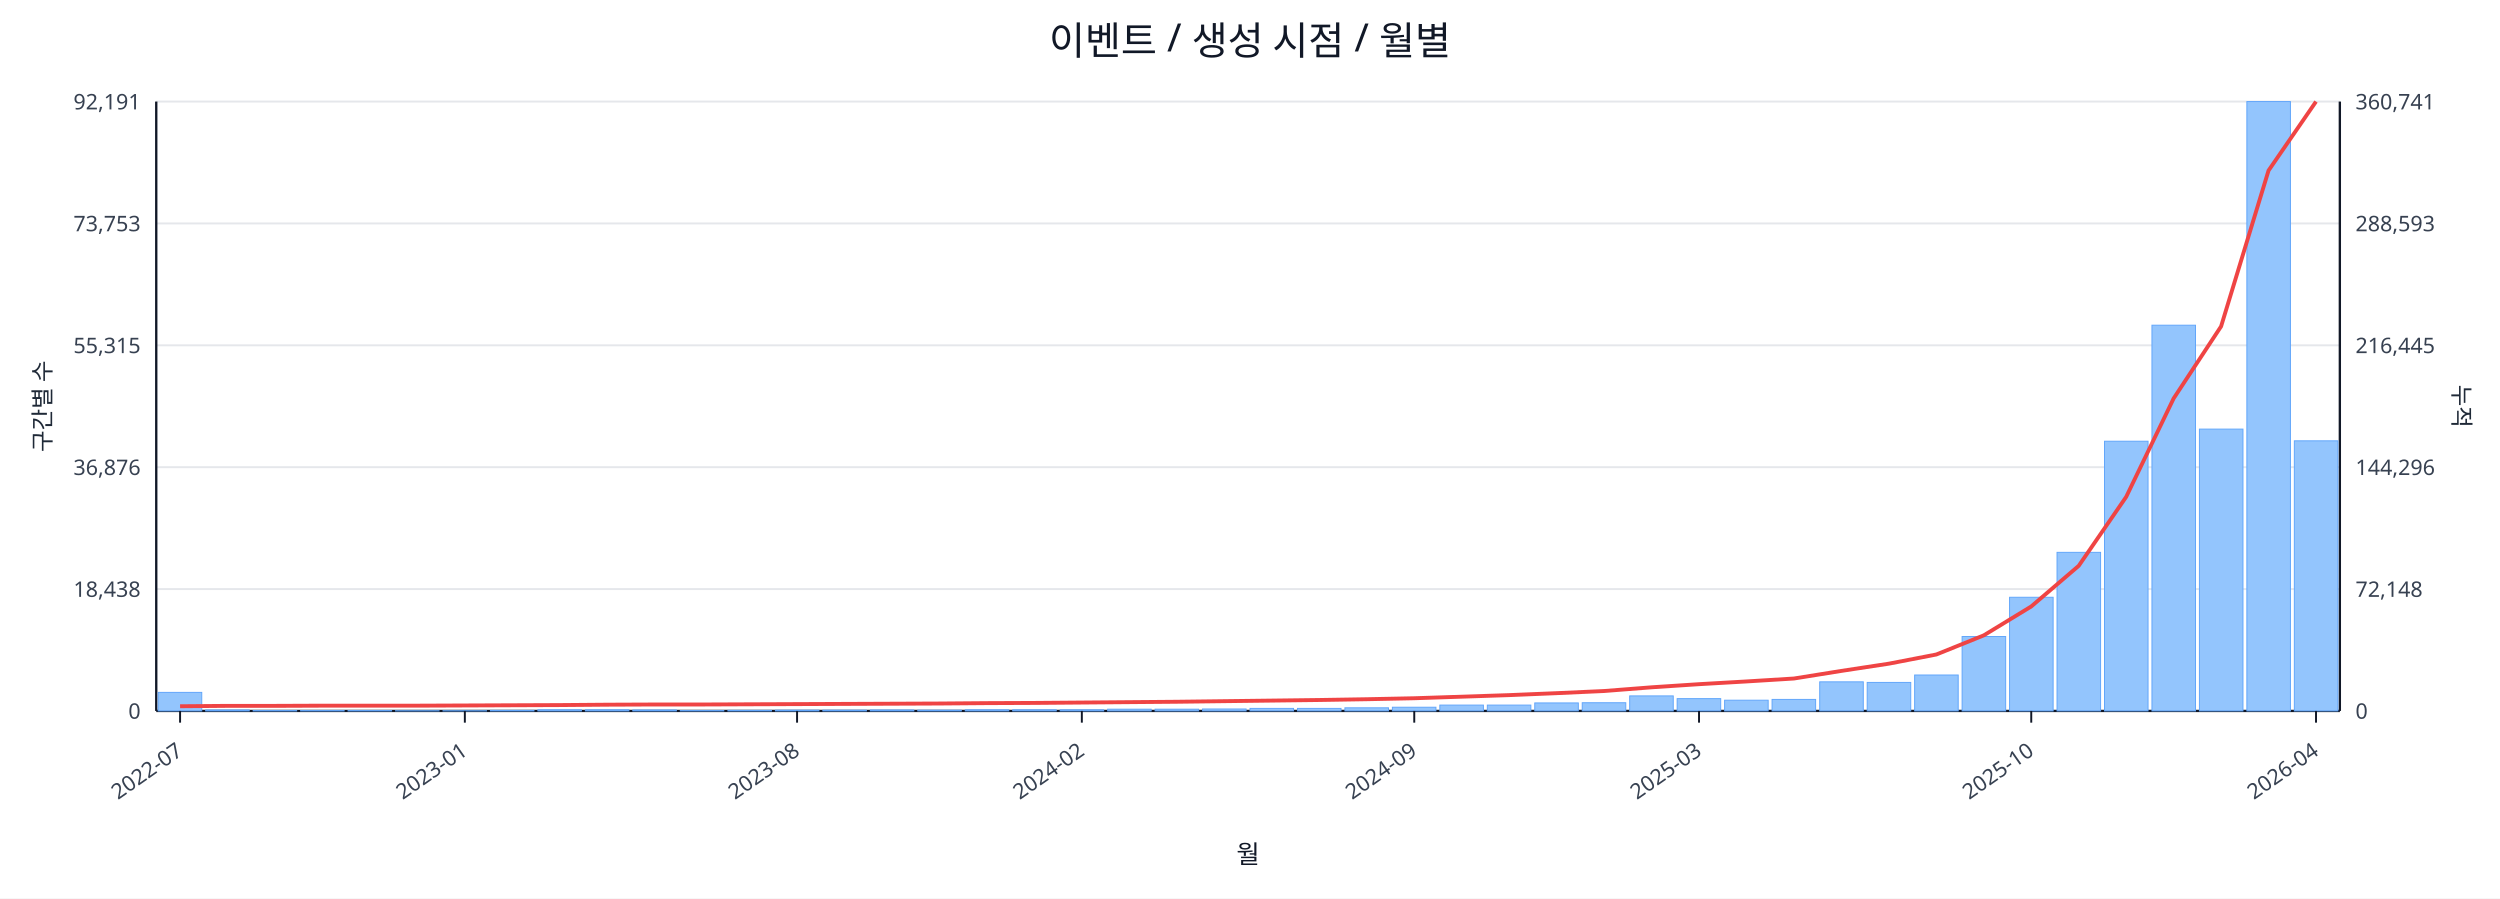
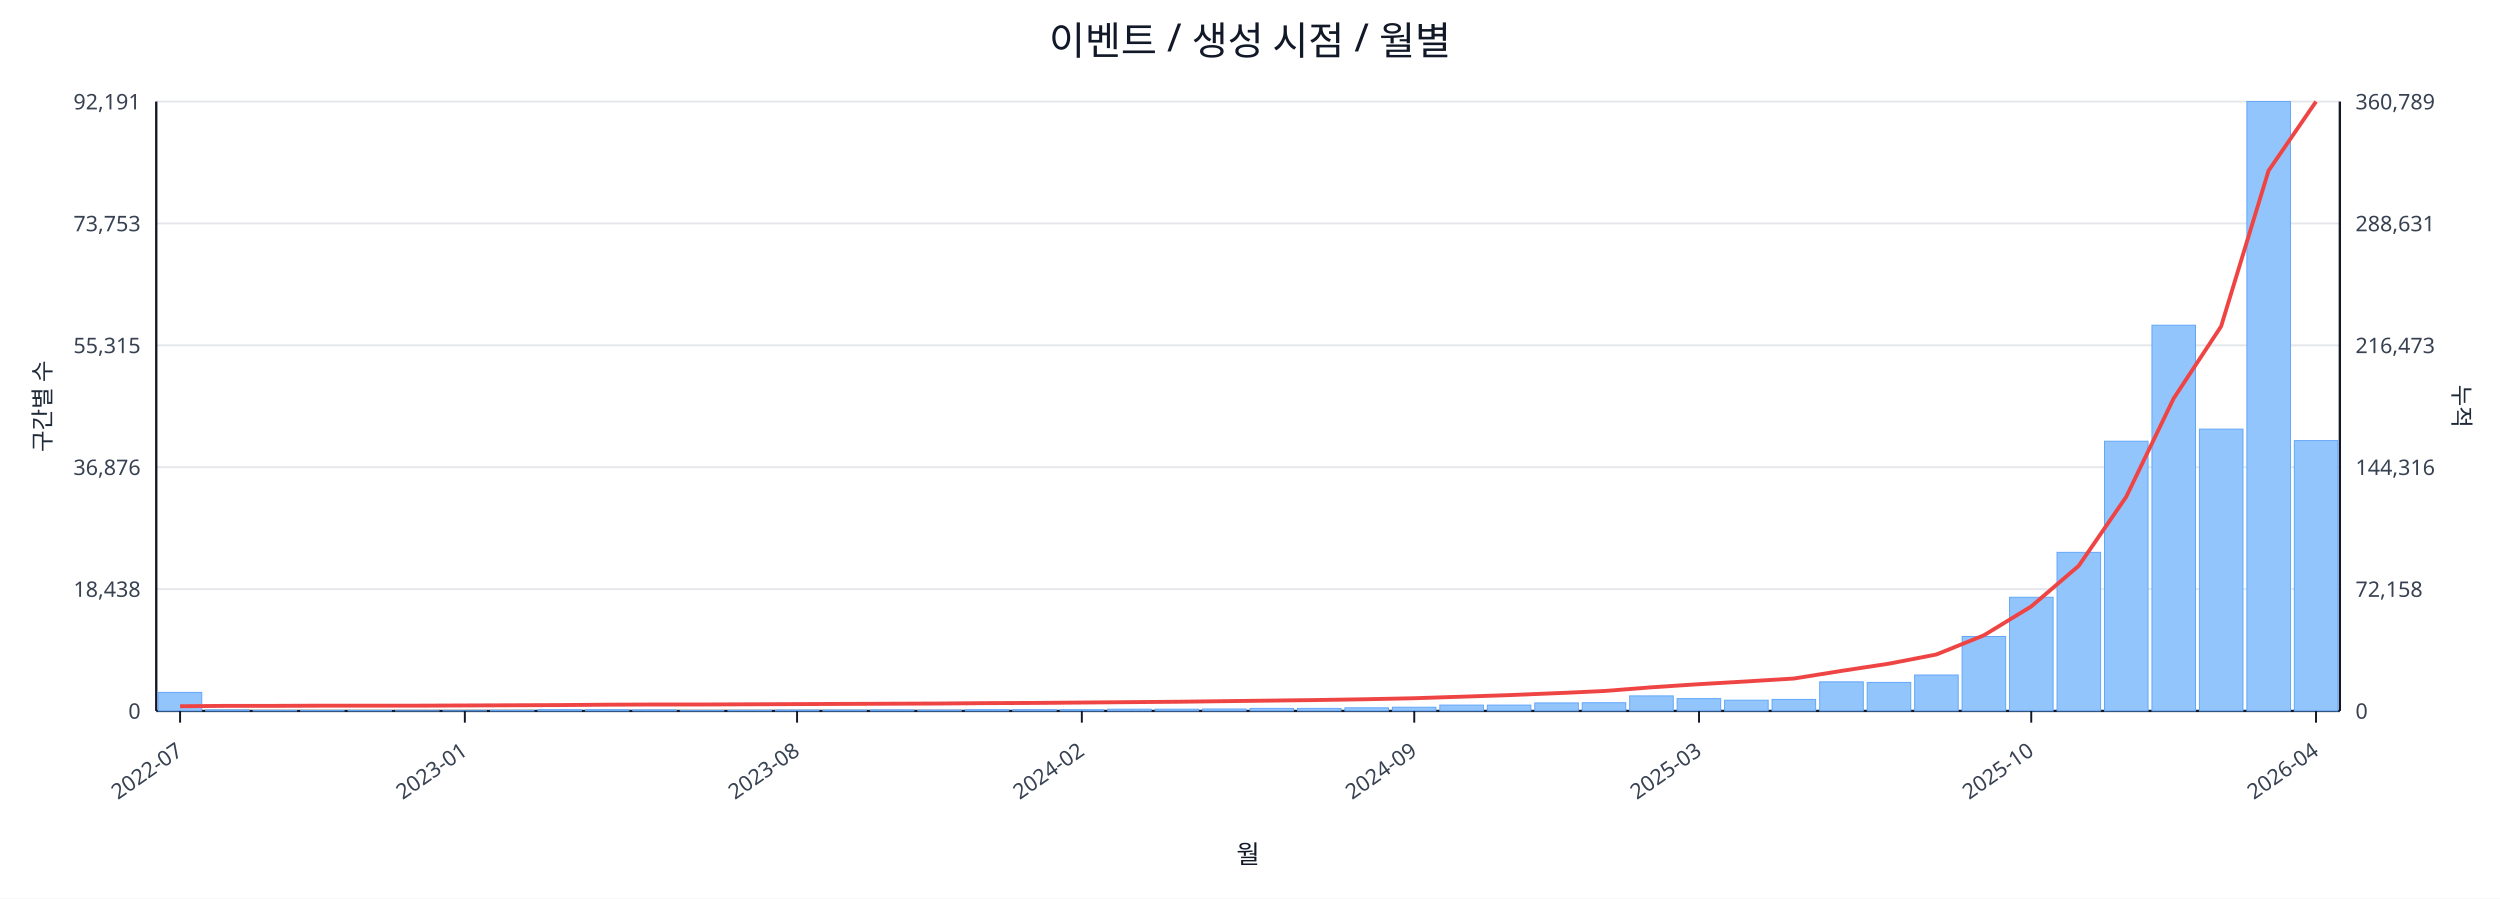
<svg xmlns="http://www.w3.org/2000/svg" width="1280" height="460" viewBox="0 0 1280 460">
  <rect x="0" y="0" width="100%" height="100%" fill="#ffffff" />
  <text x="640.0" y="28" font-size="20" text-anchor="middle" font-family="sans-serif" fill="#111827">이벤트 / 생성 시점 / 월별</text>
  <line x1="80.0" y1="52.0" x2="1198.0" y2="52.0" stroke="#e5e7eb" stroke-width="1" />
  <text x="72.0" y="56.0" font-size="11" text-anchor="end" font-family="sans-serif" fill="#374151">92,191</text>
-   <text x="1206.0" y="56.0" font-size="11" text-anchor="start" font-family="sans-serif" fill="#374151">360,741</text>
+   <text x="1206.0" y="56.0" font-size="11" text-anchor="start" font-family="sans-serif" fill="#374151">360,789</text>
  <line x1="80.0" y1="114.4" x2="1198.0" y2="114.4" stroke="#e5e7eb" stroke-width="1" />
  <text x="72.0" y="118.4" font-size="11" text-anchor="end" font-family="sans-serif" fill="#374151">73,753</text>
-   <text x="1206.0" y="118.4" font-size="11" text-anchor="start" font-family="sans-serif" fill="#374151">288,593</text>
+   <text x="1206.0" y="118.4" font-size="11" text-anchor="start" font-family="sans-serif" fill="#374151">288,631</text>
  <line x1="80.0" y1="176.8" x2="1198.0" y2="176.8" stroke="#e5e7eb" stroke-width="1" />
  <text x="72.0" y="180.8" font-size="11" text-anchor="end" font-family="sans-serif" fill="#374151">55,315</text>
-   <text x="1206.0" y="180.8" font-size="11" text-anchor="start" font-family="sans-serif" fill="#374151">216,445</text>
+   <text x="1206.0" y="180.8" font-size="11" text-anchor="start" font-family="sans-serif" fill="#374151">216,473</text>
  <line x1="80.0" y1="239.2" x2="1198.0" y2="239.2" stroke="#e5e7eb" stroke-width="1" />
  <text x="72.0" y="243.2" font-size="11" text-anchor="end" font-family="sans-serif" fill="#374151">36,876</text>
-   <text x="1206.0" y="243.2" font-size="11" text-anchor="start" font-family="sans-serif" fill="#374151">144,296</text>
+   <text x="1206.0" y="243.2" font-size="11" text-anchor="start" font-family="sans-serif" fill="#374151">144,316</text>
  <line x1="80.0" y1="301.6" x2="1198.0" y2="301.6" stroke="#e5e7eb" stroke-width="1" />
  <text x="72.0" y="305.6" font-size="11" text-anchor="end" font-family="sans-serif" fill="#374151">18,438</text>
-   <text x="1206.0" y="305.6" font-size="11" text-anchor="start" font-family="sans-serif" fill="#374151">72,148</text>
+   <text x="1206.0" y="305.6" font-size="11" text-anchor="start" font-family="sans-serif" fill="#374151">72,158</text>
  <line x1="80.0" y1="364.0" x2="1198.0" y2="364.0" stroke="#e5e7eb" stroke-width="1" />
  <text x="72.0" y="368.0" font-size="11" text-anchor="end" font-family="sans-serif" fill="#374151">0</text>
  <text x="1206.0" y="368.0" font-size="11" text-anchor="start" font-family="sans-serif" fill="#374151">0</text>
  <line x1="80.0" y1="364.0" x2="1198.0" y2="364.0" stroke="#111827" stroke-width="1.2" />
  <line x1="80.0" y1="52.0" x2="80.0" y2="364.0" stroke="#111827" stroke-width="1.2" />
  <line x1="1198.0" y1="52.0" x2="1198.0" y2="364.0" stroke="#111827" stroke-width="1.2" />
  <rect x="81.0" y="354.5" width="22.3" height="9.5" fill="#93c5fd" stroke="#60a5fa" stroke-width="0.5" />
  <rect x="105.3" y="363.5" width="22.3" height="0.5" fill="#93c5fd" stroke="#60a5fa" stroke-width="0.5" />
  <rect x="129.6" y="363.8" width="22.3" height="0.2" fill="#93c5fd" stroke="#60a5fa" stroke-width="0.5" />
  <rect x="153.9" y="363.8" width="22.3" height="0.2" fill="#93c5fd" stroke="#60a5fa" stroke-width="0.5" />
  <rect x="178.2" y="363.8" width="22.3" height="0.2" fill="#93c5fd" stroke="#60a5fa" stroke-width="0.5" />
  <rect x="202.5" y="363.9" width="22.3" height="0.1" fill="#93c5fd" stroke="#60a5fa" stroke-width="0.5" />
  <rect x="226.8" y="363.9" width="22.3" height="0.1" fill="#93c5fd" stroke="#60a5fa" stroke-width="0.5" />
  <rect x="251.1" y="363.7" width="22.3" height="0.3" fill="#93c5fd" stroke="#60a5fa" stroke-width="0.5" />
  <rect x="275.4" y="363.4" width="22.3" height="0.6" fill="#93c5fd" stroke="#60a5fa" stroke-width="0.5" />
  <rect x="299.7" y="363.4" width="22.3" height="0.6" fill="#93c5fd" stroke="#60a5fa" stroke-width="0.5" />
  <rect x="324.0" y="363.5" width="22.3" height="0.5" fill="#93c5fd" stroke="#60a5fa" stroke-width="0.5" />
  <rect x="348.3" y="363.8" width="22.3" height="0.2" fill="#93c5fd" stroke="#60a5fa" stroke-width="0.5" />
  <rect x="372.7" y="363.7" width="22.3" height="0.3" fill="#93c5fd" stroke="#60a5fa" stroke-width="0.5" />
  <rect x="397.0" y="363.6" width="22.3" height="0.4" fill="#93c5fd" stroke="#60a5fa" stroke-width="0.5" />
  <rect x="421.3" y="363.6" width="22.3" height="0.4" fill="#93c5fd" stroke="#60a5fa" stroke-width="0.5" />
  <rect x="445.6" y="363.5" width="22.3" height="0.5" fill="#93c5fd" stroke="#60a5fa" stroke-width="0.5" />
  <rect x="469.9" y="363.6" width="22.3" height="0.4" fill="#93c5fd" stroke="#60a5fa" stroke-width="0.5" />
  <rect x="494.2" y="363.4" width="22.3" height="0.6" fill="#93c5fd" stroke="#60a5fa" stroke-width="0.5" />
  <rect x="518.5" y="363.4" width="22.3" height="0.6" fill="#93c5fd" stroke="#60a5fa" stroke-width="0.5" />
  <rect x="542.8" y="363.4" width="22.3" height="0.6" fill="#93c5fd" stroke="#60a5fa" stroke-width="0.5" />
  <rect x="567.1" y="363.1" width="22.3" height="0.9" fill="#93c5fd" stroke="#60a5fa" stroke-width="0.5" />
  <rect x="591.4" y="363.1" width="22.3" height="0.9" fill="#93c5fd" stroke="#60a5fa" stroke-width="0.5" />
  <rect x="615.7" y="363.0" width="22.3" height="1.0" fill="#93c5fd" stroke="#60a5fa" stroke-width="0.5" />
  <rect x="640.0" y="362.7" width="22.3" height="1.3" fill="#93c5fd" stroke="#60a5fa" stroke-width="0.5" />
  <rect x="664.3" y="362.7" width="22.3" height="1.3" fill="#93c5fd" stroke="#60a5fa" stroke-width="0.5" />
  <rect x="688.6" y="362.4" width="22.3" height="1.6" fill="#93c5fd" stroke="#60a5fa" stroke-width="0.5" />
  <rect x="712.9" y="362.1" width="22.3" height="1.9" fill="#93c5fd" stroke="#60a5fa" stroke-width="0.5" />
  <rect x="737.2" y="361.0" width="22.3" height="3.0" fill="#93c5fd" stroke="#60a5fa" stroke-width="0.5" />
  <rect x="761.5" y="361.0" width="22.3" height="3.0" fill="#93c5fd" stroke="#60a5fa" stroke-width="0.5" />
  <rect x="785.8" y="359.9" width="22.3" height="4.1" fill="#93c5fd" stroke="#60a5fa" stroke-width="0.5" />
  <rect x="810.1" y="359.8" width="22.3" height="4.2" fill="#93c5fd" stroke="#60a5fa" stroke-width="0.5" />
  <rect x="834.4" y="356.3" width="22.3" height="7.7" fill="#93c5fd" stroke="#60a5fa" stroke-width="0.5" />
  <rect x="858.7" y="357.7" width="22.3" height="6.3" fill="#93c5fd" stroke="#60a5fa" stroke-width="0.5" />
  <rect x="883.0" y="358.5" width="22.3" height="5.5" fill="#93c5fd" stroke="#60a5fa" stroke-width="0.5" />
  <rect x="907.3" y="358.1" width="22.3" height="5.9" fill="#93c5fd" stroke="#60a5fa" stroke-width="0.5" />
  <rect x="931.7" y="349.1" width="22.3" height="14.9" fill="#93c5fd" stroke="#60a5fa" stroke-width="0.5" />
  <rect x="956.0" y="349.4" width="22.3" height="14.6" fill="#93c5fd" stroke="#60a5fa" stroke-width="0.5" />
  <rect x="980.3" y="345.6" width="22.3" height="18.4" fill="#93c5fd" stroke="#60a5fa" stroke-width="0.5" />
  <rect x="1004.6" y="325.9" width="22.3" height="38.1" fill="#93c5fd" stroke="#60a5fa" stroke-width="0.5" />
  <rect x="1028.9" y="305.8" width="22.3" height="58.2" fill="#93c5fd" stroke="#60a5fa" stroke-width="0.5" />
  <rect x="1053.2" y="282.8" width="22.3" height="81.2" fill="#93c5fd" stroke="#60a5fa" stroke-width="0.5" />
  <rect x="1077.5" y="225.9" width="22.3" height="138.1" fill="#93c5fd" stroke="#60a5fa" stroke-width="0.5" />
  <rect x="1101.8" y="166.5" width="22.3" height="197.5" fill="#93c5fd" stroke="#60a5fa" stroke-width="0.5" />
  <rect x="1126.1" y="219.7" width="22.3" height="144.3" fill="#93c5fd" stroke="#60a5fa" stroke-width="0.5" />
  <rect x="1150.4" y="52.0" width="22.3" height="312.0" fill="#93c5fd" stroke="#60a5fa" stroke-width="0.5" />
-   <rect x="1174.7" y="225.7" width="22.3" height="138.3" fill="#93c5fd" stroke="#60a5fa" stroke-width="0.5" />
-   <polyline fill="none" stroke="#ef4444" stroke-width="2" points="92.2,361.6 116.5,361.4 140.8,361.4 165.1,361.3 189.4,361.3 213.7,361.3 238.0,361.2 262.3,361.1 286.6,361.0 310.9,360.8 335.2,360.7 359.5,360.7 383.8,360.6 408.1,360.5 432.4,360.4 456.7,360.3 481.0,360.2 505.3,360.0 529.6,359.9 553.9,359.7 578.2,359.5 602.5,359.3 626.8,359.0 651.2,358.7 675.5,358.4 699.8,358.0 724.1,357.5 748.4,356.7 772.7,355.9 797.0,354.9 821.3,353.8 845.6,351.9 869.9,350.3 894.2,348.9 918.5,347.4 942.8,343.5 967.1,339.8 991.4,335.1 1015.7,325.3 1040.0,310.5 1064.3,289.7 1088.6,254.4 1112.9,204.0 1137.2,167.1 1161.5,87.3 1185.8,52.0" />
+   <rect x="1174.7" y="225.6" width="22.3" height="138.4" fill="#93c5fd" stroke="#60a5fa" stroke-width="0.5" />
+   <polyline fill="none" stroke="#ef4444" stroke-width="2" points="92.2,361.6 116.5,361.4 140.8,361.4 165.1,361.3 189.4,361.3 213.7,361.3 238.0,361.2 262.3,361.1 286.6,361.0 310.9,360.8 335.2,360.7 359.5,360.7 383.8,360.6 408.1,360.5 432.4,360.4 456.7,360.3 481.0,360.2 505.3,360.0 529.6,359.9 553.9,359.7 578.2,359.5 602.5,359.3 626.8,359.0 651.2,358.7 675.5,358.4 699.8,358.0 724.1,357.5 748.4,356.7 772.7,355.9 797.0,354.9 821.3,353.8 845.6,351.9 869.9,350.3 894.2,348.9 918.5,347.4 942.8,343.5 967.1,339.8 991.4,335.1 1015.7,325.3 1040.0,310.5 1064.3,289.7 1088.6,254.4 1112.9,204.0 1137.2,167.1 1161.5,87.4 1185.8,52.0" />
  <line x1="92.2" y1="364.0" x2="92.2" y2="370.0" stroke="#111827" stroke-width="1" />
  <text x="94.2" y="386.0" font-size="11" text-anchor="end" transform="rotate(-35 94.2 386.0)" font-family="sans-serif" fill="#374151">2022-07</text>
  <line x1="238.0" y1="364.0" x2="238.0" y2="370.0" stroke="#111827" stroke-width="1" />
  <text x="240.0" y="386.0" font-size="11" text-anchor="end" transform="rotate(-35 240.0 386.0)" font-family="sans-serif" fill="#374151">2023-01</text>
  <line x1="408.1" y1="364.0" x2="408.1" y2="370.0" stroke="#111827" stroke-width="1" />
  <text x="410.1" y="386.0" font-size="11" text-anchor="end" transform="rotate(-35 410.1 386.0)" font-family="sans-serif" fill="#374151">2023-08</text>
  <line x1="553.9" y1="364.0" x2="553.9" y2="370.0" stroke="#111827" stroke-width="1" />
  <text x="555.9" y="386.0" font-size="11" text-anchor="end" transform="rotate(-35 555.9 386.0)" font-family="sans-serif" fill="#374151">2024-02</text>
  <line x1="724.1" y1="364.0" x2="724.1" y2="370.0" stroke="#111827" stroke-width="1" />
  <text x="726.1" y="386.0" font-size="11" text-anchor="end" transform="rotate(-35 726.1 386.0)" font-family="sans-serif" fill="#374151">2024-09</text>
  <line x1="869.9" y1="364.0" x2="869.9" y2="370.0" stroke="#111827" stroke-width="1" />
  <text x="871.9" y="386.0" font-size="11" text-anchor="end" transform="rotate(-35 871.9 386.0)" font-family="sans-serif" fill="#374151">2025-03</text>
  <line x1="1040.0" y1="364.0" x2="1040.0" y2="370.0" stroke="#111827" stroke-width="1" />
  <text x="1042.0" y="386.0" font-size="11" text-anchor="end" transform="rotate(-35 1042.0 386.0)" font-family="sans-serif" fill="#374151">2025-10</text>
  <line x1="1185.8" y1="364.0" x2="1185.8" y2="370.0" stroke="#111827" stroke-width="1" />
  <text x="1187.8" y="386.0" font-size="11" text-anchor="end" transform="rotate(-35 1187.8 386.0)" font-family="sans-serif" fill="#374151">2026-04</text>
  <text x="26" y="208.0" font-size="12" transform="rotate(-90 26 208.0)" text-anchor="middle" font-family="sans-serif" fill="#1f2937">구간별 수</text>
  <text x="1256.0" y="208.0" font-size="12" transform="rotate(90 1256.0 208.0)" text-anchor="middle" font-family="sans-serif" fill="#1f2937">누적</text>
  <text x="639.0" y="442.0" font-size="13" text-anchor="middle" font-family="sans-serif" fill="#111827">월</text>
</svg>
